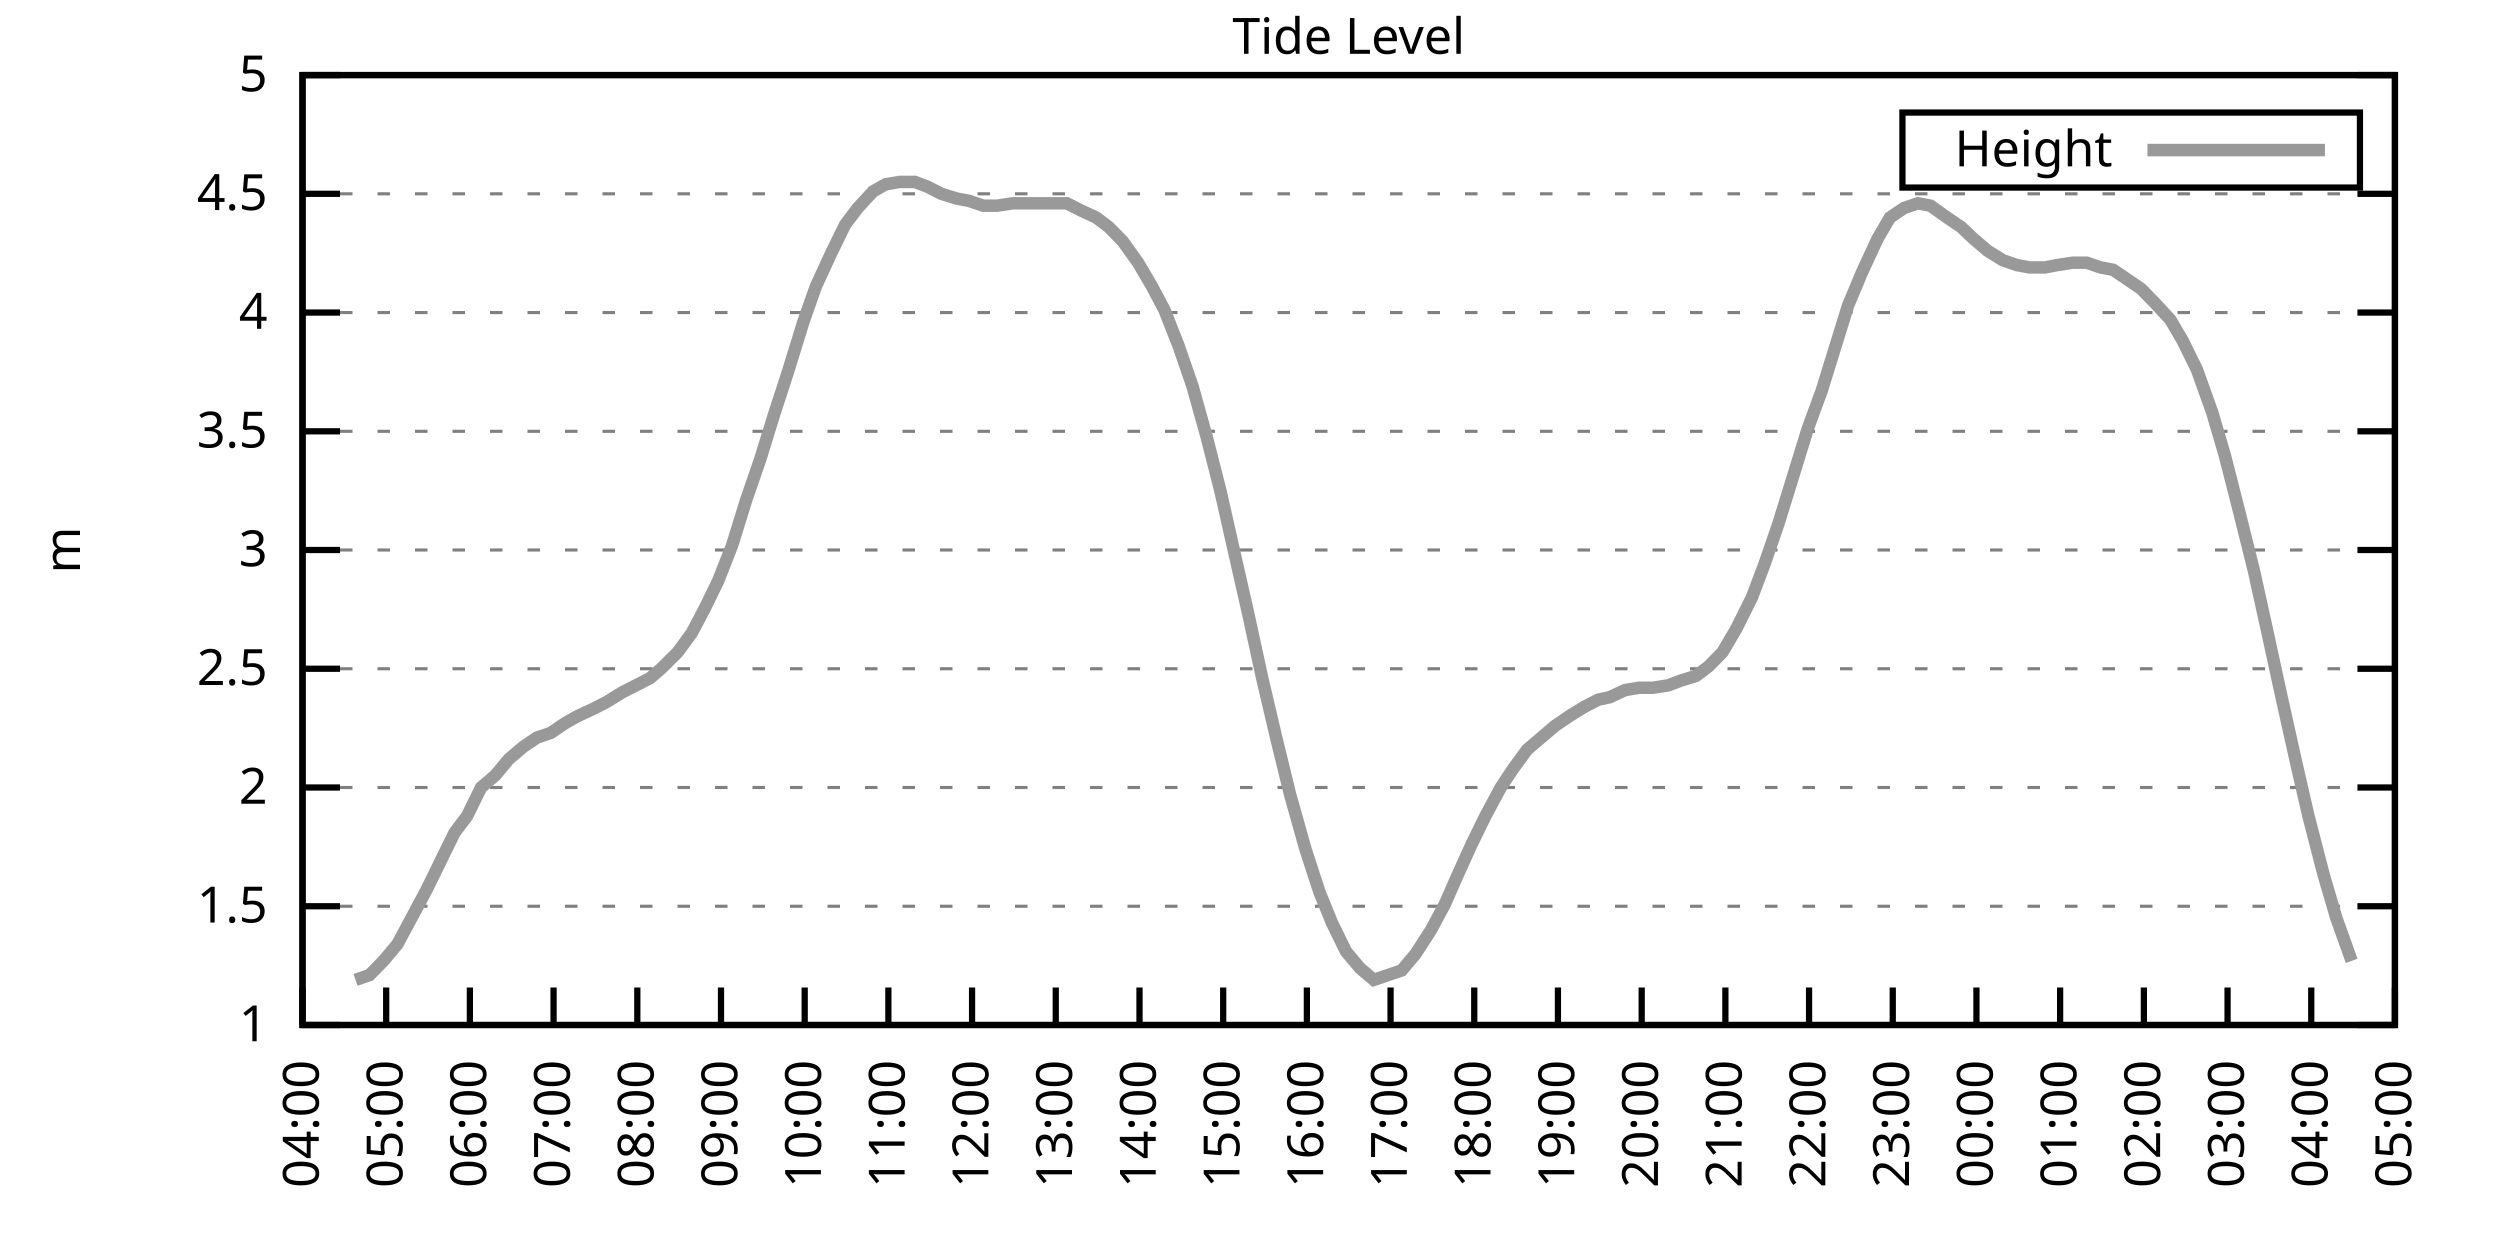
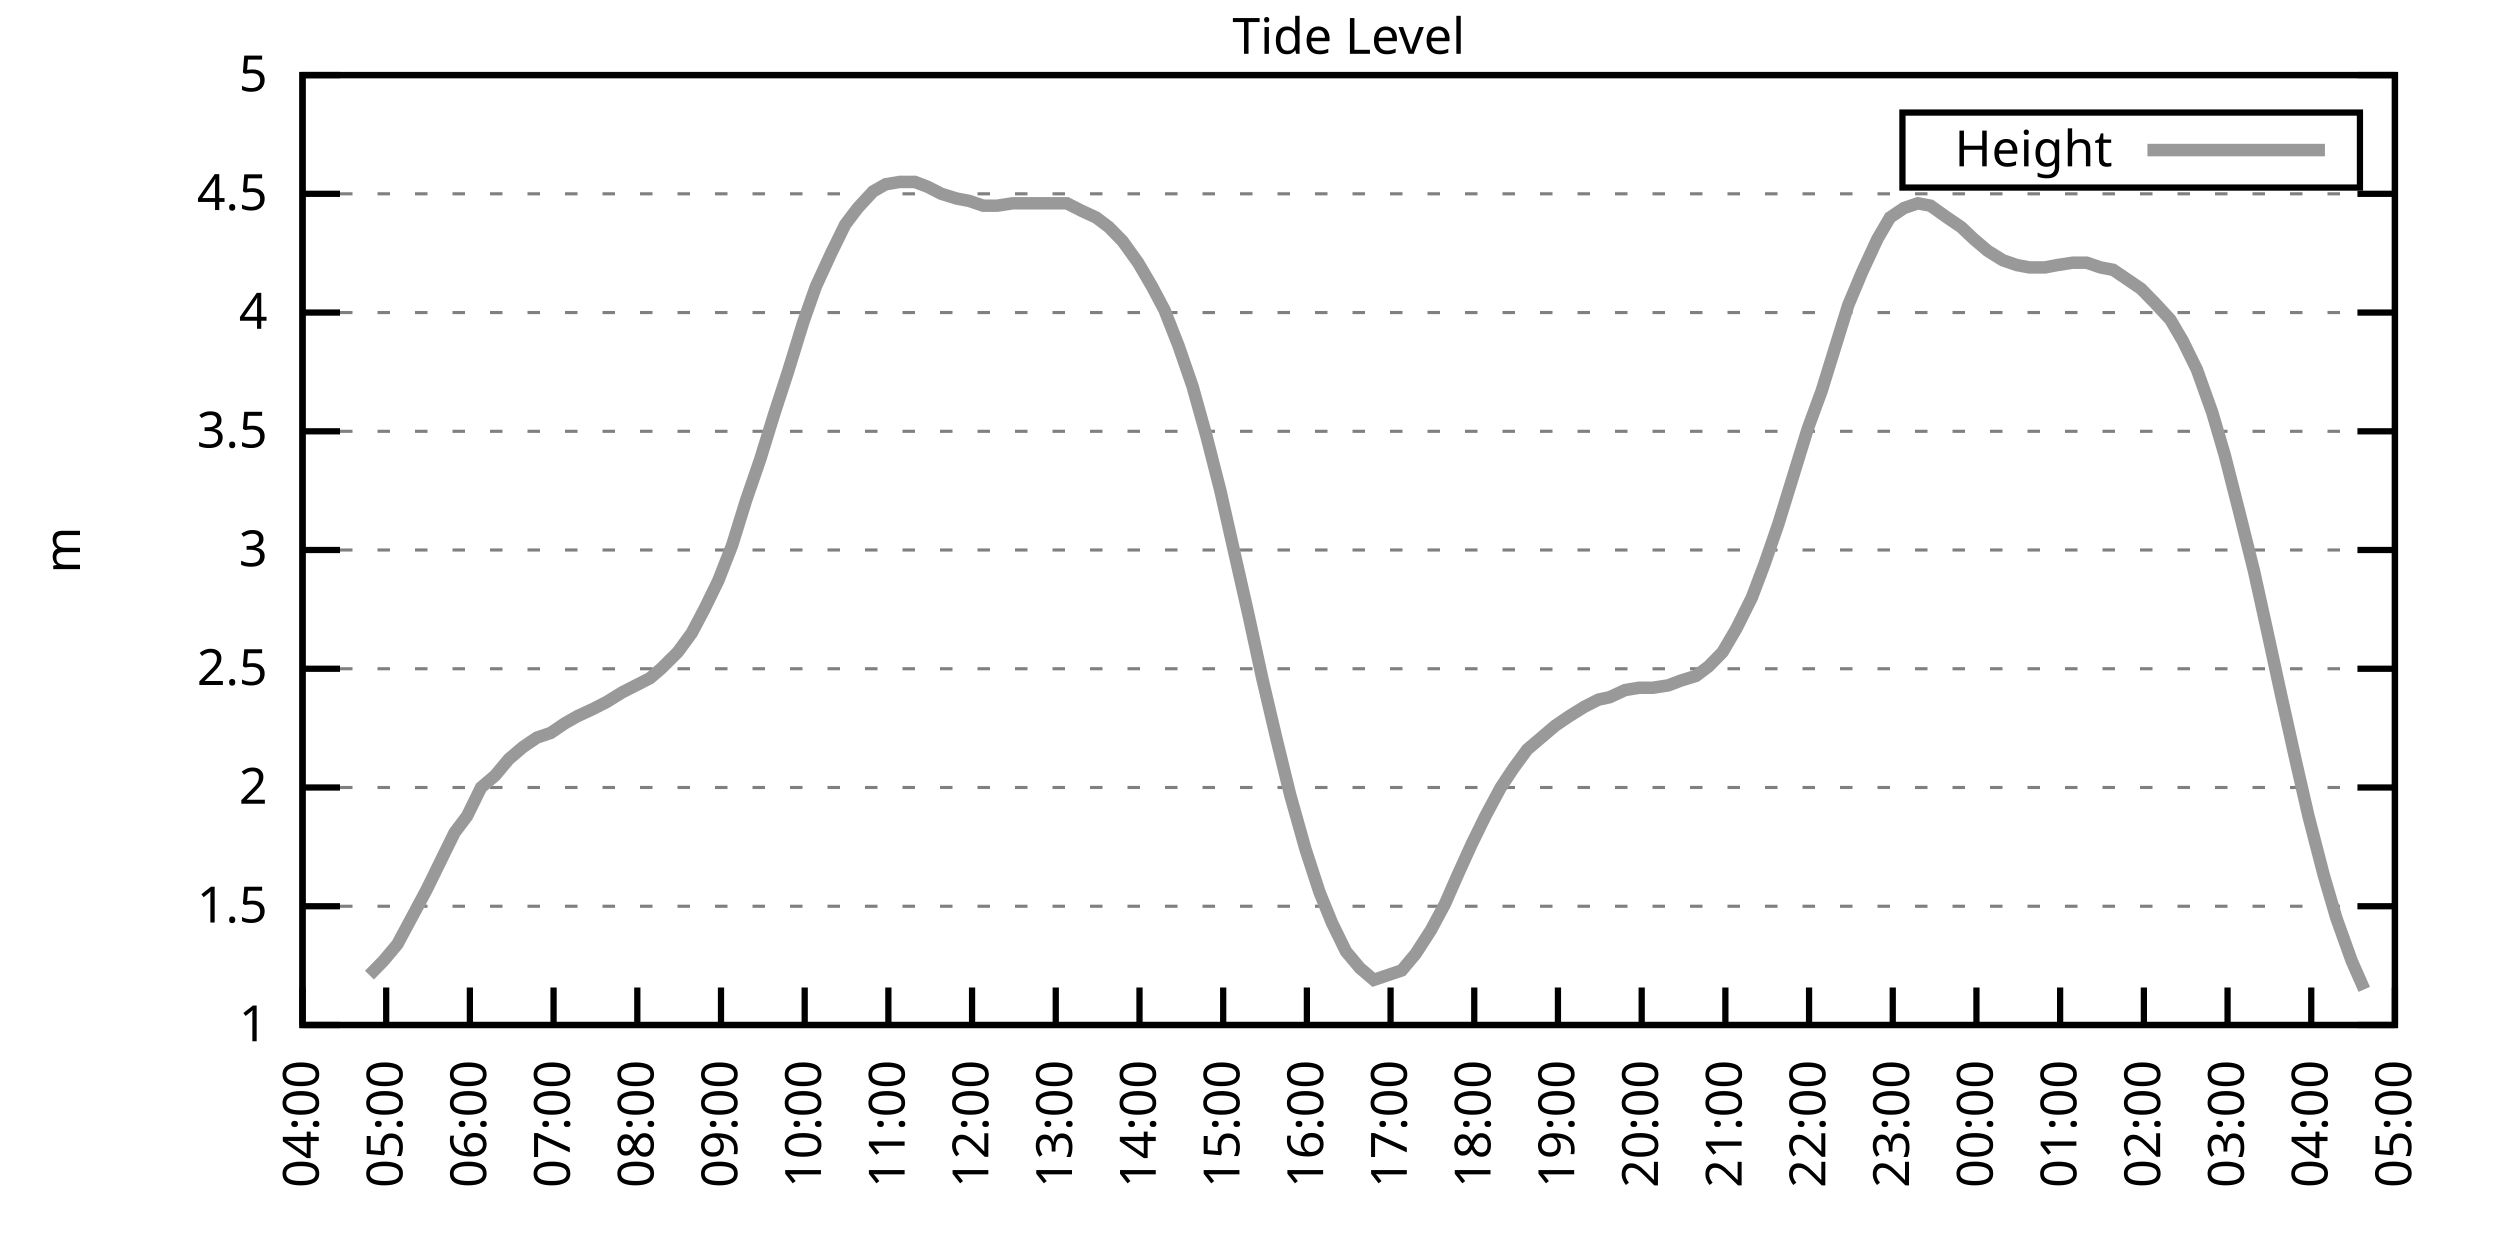
<svg xmlns="http://www.w3.org/2000/svg" xmlns:xlink="http://www.w3.org/1999/xlink" width="400" height="200" viewBox="0 0 400 200">
  <g id="gnuplot_canvas">
    <rect x="0" y="0" width="400" height="200" fill="none" />
    <defs>
      <circle id="gpDot" r="0.5" stroke-width="0.5" stroke="currentColor" />
      <path id="gpPt0" stroke-width="0.333" stroke="currentColor" d="M-1,0 h2 M0,-1 v2" />
      <path id="gpPt1" stroke-width="0.333" stroke="currentColor" d="M-1,-1 L1,1 M1,-1 L-1,1" />
      <path id="gpPt2" stroke-width="0.333" stroke="currentColor" d="M-1,0 L1,0 M0,-1 L0,1 M-1,-1 L1,1 M-1,1 L1,-1" />
      <rect id="gpPt3" stroke-width="0.333" stroke="currentColor" x="-1" y="-1" width="2" height="2" />
      <rect id="gpPt4" stroke-width="0.333" stroke="currentColor" fill="currentColor" x="-1" y="-1" width="2" height="2" />
      <circle id="gpPt5" stroke-width="0.333" stroke="currentColor" cx="0" cy="0" r="1" />
      <use xlink:href="#gpPt5" id="gpPt6" fill="currentColor" stroke="none" />
      <path id="gpPt7" stroke-width="0.333" stroke="currentColor" d="M0,-1.33 L-1.33,0.67 L1.33,0.67 z" />
      <use xlink:href="#gpPt7" id="gpPt8" fill="currentColor" stroke="none" />
      <use xlink:href="#gpPt7" id="gpPt9" stroke="currentColor" transform="rotate(180)" />
      <use xlink:href="#gpPt9" id="gpPt10" fill="currentColor" stroke="none" />
      <use xlink:href="#gpPt3" id="gpPt11" stroke="currentColor" transform="rotate(45)" />
      <use xlink:href="#gpPt11" id="gpPt12" fill="currentColor" stroke="none" />
      <path id="gpPt13" stroke-width="0.333" stroke="currentColor" d="M0,1.330 L1.265,0.411 L0.782,-1.067 L-0.782,-1.076 L-1.265,0.411 z" />
      <use xlink:href="#gpPt13" id="gpPt14" fill="currentColor" stroke="none" />
      <filter id="textbox" filterUnits="objectBoundingBox" x="0" y="0" height="1" width="1">
        <feFlood flood-color="white" flood-opacity="1" result="bgnd" />
        <feComposite in="SourceGraphic" in2="bgnd" operator="atop" />
      </filter>
      <filter id="greybox" filterUnits="objectBoundingBox" x="0" y="0" height="1" width="1">
        <feFlood flood-color="lightgrey" flood-opacity="1" result="grey" />
        <feComposite in="SourceGraphic" in2="grey" operator="atop" />
      </filter>
    </defs>
    <g fill="none" color="white" stroke="currentColor" stroke-width="1.00" stroke-linecap="butt" stroke-linejoin="miter">
</g>
    <g fill="none" color="black" stroke="currentColor" stroke-width="1.00" stroke-linecap="butt" stroke-linejoin="miter">
      <g stroke="none" shape-rendering="crispEdges">
        <polygon fill="rgb(255, 255, 255)" points="48.40,164.00 383.18,164.00 383.18,12.02 48.40,12.02 " />
      </g>
    </g>
    <g fill="none" color="black" stroke="currentColor" stroke-width="1.00" stroke-linecap="butt" stroke-linejoin="miter">
</g>
    <g fill="none" color="black" stroke="black" stroke-width="0.50" stroke-linecap="butt" stroke-linejoin="miter">
</g>
    <g fill="none" color="gray" stroke="currentColor" stroke-width="0.50" stroke-linecap="butt" stroke-linejoin="miter">
      <path stroke="gray" stroke-dasharray="2,4" class="gridline" d="M48.40,164.00 L383.19,164.00  " />
    </g>
    <g fill="none" color="gray" stroke="gray" stroke-width="1.00" stroke-linecap="butt" stroke-linejoin="miter">
</g>
    <g fill="none" color="black" stroke="currentColor" stroke-width="1.00" stroke-linecap="butt" stroke-linejoin="miter">
      <path stroke="black" d="M48.40,164.00 L54.40,164.00 M383.19,164.00 L377.19,164.00  " />
      <g transform="translate(42.80,166.60)" stroke="none" fill="black" font-family="Sans" font-size="8.00" text-anchor="end">
        <text>
          <tspan font-family="Sans"> 1</tspan>
        </text>
      </g>
    </g>
    <g fill="none" color="black" stroke="currentColor" stroke-width="1.00" stroke-linecap="butt" stroke-linejoin="miter">
</g>
    <g fill="none" color="black" stroke="black" stroke-width="0.50" stroke-linecap="butt" stroke-linejoin="miter">
</g>
    <g fill="none" color="gray" stroke="currentColor" stroke-width="0.50" stroke-linecap="butt" stroke-linejoin="miter">
      <path stroke="gray" stroke-dasharray="2,4" class="gridline" d="M48.40,145.00 L383.19,145.00  " />
    </g>
    <g fill="none" color="gray" stroke="gray" stroke-width="1.00" stroke-linecap="butt" stroke-linejoin="miter">
</g>
    <g fill="none" color="black" stroke="currentColor" stroke-width="1.00" stroke-linecap="butt" stroke-linejoin="miter">
      <path stroke="black" d="M48.40,145.00 L54.40,145.00 M383.19,145.00 L377.19,145.00  " />
      <g transform="translate(42.80,147.60)" stroke="none" fill="black" font-family="Sans" font-size="8.00" text-anchor="end">
        <text>
          <tspan font-family="Sans"> 1.5</tspan>
        </text>
      </g>
    </g>
    <g fill="none" color="black" stroke="currentColor" stroke-width="1.00" stroke-linecap="butt" stroke-linejoin="miter">
</g>
    <g fill="none" color="black" stroke="black" stroke-width="0.50" stroke-linecap="butt" stroke-linejoin="miter">
</g>
    <g fill="none" color="gray" stroke="currentColor" stroke-width="0.50" stroke-linecap="butt" stroke-linejoin="miter">
      <path stroke="gray" stroke-dasharray="2,4" class="gridline" d="M48.40,126.00 L383.19,126.00  " />
    </g>
    <g fill="none" color="gray" stroke="gray" stroke-width="1.00" stroke-linecap="butt" stroke-linejoin="miter">
</g>
    <g fill="none" color="black" stroke="currentColor" stroke-width="1.00" stroke-linecap="butt" stroke-linejoin="miter">
      <path stroke="black" d="M48.40,126.00 L54.40,126.00 M383.19,126.00 L377.19,126.00  " />
      <g transform="translate(42.80,128.60)" stroke="none" fill="black" font-family="Sans" font-size="8.00" text-anchor="end">
        <text>
          <tspan font-family="Sans"> 2</tspan>
        </text>
      </g>
    </g>
    <g fill="none" color="black" stroke="currentColor" stroke-width="1.00" stroke-linecap="butt" stroke-linejoin="miter">
</g>
    <g fill="none" color="black" stroke="black" stroke-width="0.50" stroke-linecap="butt" stroke-linejoin="miter">
</g>
    <g fill="none" color="gray" stroke="currentColor" stroke-width="0.50" stroke-linecap="butt" stroke-linejoin="miter">
      <path stroke="gray" stroke-dasharray="2,4" class="gridline" d="M48.40,107.00 L383.19,107.00  " />
    </g>
    <g fill="none" color="gray" stroke="gray" stroke-width="1.00" stroke-linecap="butt" stroke-linejoin="miter">
</g>
    <g fill="none" color="black" stroke="currentColor" stroke-width="1.00" stroke-linecap="butt" stroke-linejoin="miter">
      <path stroke="black" d="M48.40,107.00 L54.40,107.00 M383.19,107.00 L377.19,107.00  " />
      <g transform="translate(42.80,109.60)" stroke="none" fill="black" font-family="Sans" font-size="8.00" text-anchor="end">
        <text>
          <tspan font-family="Sans"> 2.5</tspan>
        </text>
      </g>
    </g>
    <g fill="none" color="black" stroke="currentColor" stroke-width="1.00" stroke-linecap="butt" stroke-linejoin="miter">
</g>
    <g fill="none" color="black" stroke="black" stroke-width="0.50" stroke-linecap="butt" stroke-linejoin="miter">
</g>
    <g fill="none" color="gray" stroke="currentColor" stroke-width="0.50" stroke-linecap="butt" stroke-linejoin="miter">
      <path stroke="gray" stroke-dasharray="2,4" class="gridline" d="M48.40,88.00 L383.19,88.00  " />
    </g>
    <g fill="none" color="gray" stroke="gray" stroke-width="1.00" stroke-linecap="butt" stroke-linejoin="miter">
</g>
    <g fill="none" color="black" stroke="currentColor" stroke-width="1.00" stroke-linecap="butt" stroke-linejoin="miter">
      <path stroke="black" d="M48.40,88.00 L54.40,88.00 M383.19,88.00 L377.19,88.00  " />
      <g transform="translate(42.80,90.60)" stroke="none" fill="black" font-family="Sans" font-size="8.00" text-anchor="end">
        <text>
          <tspan font-family="Sans"> 3</tspan>
        </text>
      </g>
    </g>
    <g fill="none" color="black" stroke="currentColor" stroke-width="1.00" stroke-linecap="butt" stroke-linejoin="miter">
</g>
    <g fill="none" color="black" stroke="black" stroke-width="0.50" stroke-linecap="butt" stroke-linejoin="miter">
</g>
    <g fill="none" color="gray" stroke="currentColor" stroke-width="0.50" stroke-linecap="butt" stroke-linejoin="miter">
      <path stroke="gray" stroke-dasharray="2,4" class="gridline" d="M48.40,69.01 L383.19,69.01  " />
    </g>
    <g fill="none" color="gray" stroke="gray" stroke-width="1.00" stroke-linecap="butt" stroke-linejoin="miter">
</g>
    <g fill="none" color="black" stroke="currentColor" stroke-width="1.00" stroke-linecap="butt" stroke-linejoin="miter">
      <path stroke="black" d="M48.40,69.01 L54.40,69.01 M383.19,69.01 L377.19,69.01  " />
      <g transform="translate(42.80,71.61)" stroke="none" fill="black" font-family="Sans" font-size="8.00" text-anchor="end">
        <text>
          <tspan font-family="Sans"> 3.5</tspan>
        </text>
      </g>
    </g>
    <g fill="none" color="black" stroke="currentColor" stroke-width="1.00" stroke-linecap="butt" stroke-linejoin="miter">
</g>
    <g fill="none" color="black" stroke="black" stroke-width="0.50" stroke-linecap="butt" stroke-linejoin="miter">
</g>
    <g fill="none" color="gray" stroke="currentColor" stroke-width="0.50" stroke-linecap="butt" stroke-linejoin="miter">
      <path stroke="gray" stroke-dasharray="2,4" class="gridline" d="M48.40,50.01 L383.19,50.01  " />
    </g>
    <g fill="none" color="gray" stroke="gray" stroke-width="1.00" stroke-linecap="butt" stroke-linejoin="miter">
</g>
    <g fill="none" color="black" stroke="currentColor" stroke-width="1.00" stroke-linecap="butt" stroke-linejoin="miter">
      <path stroke="black" d="M48.40,50.01 L54.40,50.01 M383.19,50.01 L377.19,50.01  " />
      <g transform="translate(42.80,52.61)" stroke="none" fill="black" font-family="Sans" font-size="8.00" text-anchor="end">
        <text>
          <tspan font-family="Sans"> 4</tspan>
        </text>
      </g>
    </g>
    <g fill="none" color="black" stroke="currentColor" stroke-width="1.00" stroke-linecap="butt" stroke-linejoin="miter">
</g>
    <g fill="none" color="black" stroke="black" stroke-width="0.50" stroke-linecap="butt" stroke-linejoin="miter">
</g>
    <g fill="none" color="gray" stroke="currentColor" stroke-width="0.50" stroke-linecap="butt" stroke-linejoin="miter">
      <path stroke="gray" stroke-dasharray="2,4" class="gridline" d="M48.40,31.01 L383.19,31.01  " />
    </g>
    <g fill="none" color="gray" stroke="gray" stroke-width="1.00" stroke-linecap="butt" stroke-linejoin="miter">
</g>
    <g fill="none" color="black" stroke="currentColor" stroke-width="1.00" stroke-linecap="butt" stroke-linejoin="miter">
      <path stroke="black" d="M48.40,31.01 L54.40,31.01 M383.19,31.01 L377.19,31.01  " />
      <g transform="translate(42.80,33.61)" stroke="none" fill="black" font-family="Sans" font-size="8.00" text-anchor="end">
        <text>
          <tspan font-family="Sans"> 4.5</tspan>
        </text>
      </g>
    </g>
    <g fill="none" color="black" stroke="currentColor" stroke-width="1.00" stroke-linecap="butt" stroke-linejoin="miter">
</g>
    <g fill="none" color="black" stroke="black" stroke-width="0.50" stroke-linecap="butt" stroke-linejoin="miter">
</g>
    <g fill="none" color="gray" stroke="currentColor" stroke-width="0.50" stroke-linecap="butt" stroke-linejoin="miter">
      <path stroke="gray" stroke-dasharray="2,4" class="gridline" d="M48.40,12.01 L383.19,12.01  " />
    </g>
    <g fill="none" color="gray" stroke="gray" stroke-width="1.00" stroke-linecap="butt" stroke-linejoin="miter">
</g>
    <g fill="none" color="black" stroke="currentColor" stroke-width="1.00" stroke-linecap="butt" stroke-linejoin="miter">
      <path stroke="black" d="M48.40,12.01 L54.40,12.01 M383.19,12.01 L377.19,12.01  " />
      <g transform="translate(42.80,14.61)" stroke="none" fill="black" font-family="Sans" font-size="8.00" text-anchor="end">
        <text>
          <tspan font-family="Sans"> 5</tspan>
        </text>
      </g>
    </g>
    <g fill="none" color="black" stroke="currentColor" stroke-width="1.00" stroke-linecap="butt" stroke-linejoin="miter">
      <path stroke="black" d="M48.40,164.00 L48.40,158.00  " />
      <g transform="translate(51.00,169.60) rotate(270.00)" stroke="none" fill="black" font-family="Sans" font-size="8.00" text-anchor="end">
        <text>
          <tspan font-family="Sans">04:00</tspan>
        </text>
      </g>
    </g>
    <g fill="none" color="black" stroke="currentColor" stroke-width="1.00" stroke-linecap="butt" stroke-linejoin="miter">
      <path stroke="black" d="M61.79,164.00 L61.79,158.00  " />
      <g transform="translate(64.39,169.60) rotate(270.00)" stroke="none" fill="black" font-family="Sans" font-size="8.00" text-anchor="end">
        <text>
          <tspan font-family="Sans">05:00</tspan>
        </text>
      </g>
    </g>
    <g fill="none" color="black" stroke="currentColor" stroke-width="1.00" stroke-linecap="butt" stroke-linejoin="miter">
      <path stroke="black" d="M75.18,164.00 L75.18,158.00  " />
      <g transform="translate(77.78,169.60) rotate(270.00)" stroke="none" fill="black" font-family="Sans" font-size="8.00" text-anchor="end">
        <text>
          <tspan font-family="Sans">06:00</tspan>
        </text>
      </g>
    </g>
    <g fill="none" color="black" stroke="currentColor" stroke-width="1.00" stroke-linecap="butt" stroke-linejoin="miter">
      <path stroke="black" d="M88.57,164.00 L88.57,158.00  " />
      <g transform="translate(91.17,169.60) rotate(270.00)" stroke="none" fill="black" font-family="Sans" font-size="8.00" text-anchor="end">
        <text>
          <tspan font-family="Sans">07:00</tspan>
        </text>
      </g>
    </g>
    <g fill="none" color="black" stroke="currentColor" stroke-width="1.00" stroke-linecap="butt" stroke-linejoin="miter">
      <path stroke="black" d="M101.97,164.00 L101.97,158.00  " />
      <g transform="translate(104.57,169.60) rotate(270.00)" stroke="none" fill="black" font-family="Sans" font-size="8.00" text-anchor="end">
        <text>
          <tspan font-family="Sans">08:00</tspan>
        </text>
      </g>
    </g>
    <g fill="none" color="black" stroke="currentColor" stroke-width="1.00" stroke-linecap="butt" stroke-linejoin="miter">
      <path stroke="black" d="M115.36,164.00 L115.36,158.00  " />
      <g transform="translate(117.96,169.60) rotate(270.00)" stroke="none" fill="black" font-family="Sans" font-size="8.00" text-anchor="end">
        <text>
          <tspan font-family="Sans">09:00</tspan>
        </text>
      </g>
    </g>
    <g fill="none" color="black" stroke="currentColor" stroke-width="1.00" stroke-linecap="butt" stroke-linejoin="miter">
      <path stroke="black" d="M128.75,164.00 L128.75,158.00  " />
      <g transform="translate(131.35,169.60) rotate(270.00)" stroke="none" fill="black" font-family="Sans" font-size="8.00" text-anchor="end">
        <text>
          <tspan font-family="Sans">10:00</tspan>
        </text>
      </g>
    </g>
    <g fill="none" color="black" stroke="currentColor" stroke-width="1.00" stroke-linecap="butt" stroke-linejoin="miter">
      <path stroke="black" d="M142.14,164.00 L142.14,158.00  " />
      <g transform="translate(144.74,169.60) rotate(270.00)" stroke="none" fill="black" font-family="Sans" font-size="8.00" text-anchor="end">
        <text>
          <tspan font-family="Sans">11:00</tspan>
        </text>
      </g>
    </g>
    <g fill="none" color="black" stroke="currentColor" stroke-width="1.00" stroke-linecap="butt" stroke-linejoin="miter">
      <path stroke="black" d="M155.53,164.00 L155.53,158.00  " />
      <g transform="translate(158.13,169.60) rotate(270.00)" stroke="none" fill="black" font-family="Sans" font-size="8.00" text-anchor="end">
        <text>
          <tspan font-family="Sans">12:00</tspan>
        </text>
      </g>
    </g>
    <g fill="none" color="black" stroke="currentColor" stroke-width="1.00" stroke-linecap="butt" stroke-linejoin="miter">
      <path stroke="black" d="M168.92,164.00 L168.92,158.00  " />
      <g transform="translate(171.52,169.60) rotate(270.00)" stroke="none" fill="black" font-family="Sans" font-size="8.00" text-anchor="end">
        <text>
          <tspan font-family="Sans">13:00</tspan>
        </text>
      </g>
    </g>
    <g fill="none" color="black" stroke="currentColor" stroke-width="1.00" stroke-linecap="butt" stroke-linejoin="miter">
      <path stroke="black" d="M182.32,164.00 L182.32,158.00  " />
      <g transform="translate(184.92,169.60) rotate(270.00)" stroke="none" fill="black" font-family="Sans" font-size="8.00" text-anchor="end">
        <text>
          <tspan font-family="Sans">14:00</tspan>
        </text>
      </g>
    </g>
    <g fill="none" color="black" stroke="currentColor" stroke-width="1.00" stroke-linecap="butt" stroke-linejoin="miter">
      <path stroke="black" d="M195.71,164.00 L195.71,158.00  " />
      <g transform="translate(198.31,169.60) rotate(270.00)" stroke="none" fill="black" font-family="Sans" font-size="8.00" text-anchor="end">
        <text>
          <tspan font-family="Sans">15:00</tspan>
        </text>
      </g>
    </g>
    <g fill="none" color="black" stroke="currentColor" stroke-width="1.00" stroke-linecap="butt" stroke-linejoin="miter">
      <path stroke="black" d="M209.10,164.00 L209.10,158.00  " />
      <g transform="translate(211.70,169.60) rotate(270.00)" stroke="none" fill="black" font-family="Sans" font-size="8.00" text-anchor="end">
        <text>
          <tspan font-family="Sans">16:00</tspan>
        </text>
      </g>
    </g>
    <g fill="none" color="black" stroke="currentColor" stroke-width="1.00" stroke-linecap="butt" stroke-linejoin="miter">
      <path stroke="black" d="M222.49,164.00 L222.49,158.00  " />
      <g transform="translate(225.09,169.60) rotate(270.00)" stroke="none" fill="black" font-family="Sans" font-size="8.00" text-anchor="end">
        <text>
          <tspan font-family="Sans">17:00</tspan>
        </text>
      </g>
    </g>
    <g fill="none" color="black" stroke="currentColor" stroke-width="1.00" stroke-linecap="butt" stroke-linejoin="miter">
      <path stroke="black" d="M235.88,164.00 L235.88,158.00  " />
      <g transform="translate(238.48,169.60) rotate(270.00)" stroke="none" fill="black" font-family="Sans" font-size="8.00" text-anchor="end">
        <text>
          <tspan font-family="Sans">18:00</tspan>
        </text>
      </g>
    </g>
    <g fill="none" color="black" stroke="currentColor" stroke-width="1.00" stroke-linecap="butt" stroke-linejoin="miter">
      <path stroke="black" d="M249.27,164.00 L249.27,158.00  " />
      <g transform="translate(251.87,169.60) rotate(270.00)" stroke="none" fill="black" font-family="Sans" font-size="8.00" text-anchor="end">
        <text>
          <tspan font-family="Sans">19:00</tspan>
        </text>
      </g>
    </g>
    <g fill="none" color="black" stroke="currentColor" stroke-width="1.00" stroke-linecap="butt" stroke-linejoin="miter">
      <path stroke="black" d="M262.67,164.00 L262.67,158.00  " />
      <g transform="translate(265.27,169.60) rotate(270.00)" stroke="none" fill="black" font-family="Sans" font-size="8.00" text-anchor="end">
        <text>
          <tspan font-family="Sans">20:00</tspan>
        </text>
      </g>
    </g>
    <g fill="none" color="black" stroke="currentColor" stroke-width="1.00" stroke-linecap="butt" stroke-linejoin="miter">
      <path stroke="black" d="M276.06,164.00 L276.06,158.00  " />
      <g transform="translate(278.66,169.60) rotate(270.00)" stroke="none" fill="black" font-family="Sans" font-size="8.00" text-anchor="end">
        <text>
          <tspan font-family="Sans">21:00</tspan>
        </text>
      </g>
    </g>
    <g fill="none" color="black" stroke="currentColor" stroke-width="1.00" stroke-linecap="butt" stroke-linejoin="miter">
      <path stroke="black" d="M289.45,164.00 L289.45,158.00  " />
      <g transform="translate(292.05,169.60) rotate(270.00)" stroke="none" fill="black" font-family="Sans" font-size="8.00" text-anchor="end">
        <text>
          <tspan font-family="Sans">22:00</tspan>
        </text>
      </g>
    </g>
    <g fill="none" color="black" stroke="currentColor" stroke-width="1.00" stroke-linecap="butt" stroke-linejoin="miter">
      <path stroke="black" d="M302.84,164.00 L302.84,158.00  " />
      <g transform="translate(305.44,169.60) rotate(270.00)" stroke="none" fill="black" font-family="Sans" font-size="8.00" text-anchor="end">
        <text>
          <tspan font-family="Sans">23:00</tspan>
        </text>
      </g>
    </g>
    <g fill="none" color="black" stroke="currentColor" stroke-width="1.00" stroke-linecap="butt" stroke-linejoin="miter">
      <path stroke="black" d="M316.23,164.00 L316.23,158.00  " />
      <g transform="translate(318.83,169.60) rotate(270.00)" stroke="none" fill="black" font-family="Sans" font-size="8.00" text-anchor="end">
        <text>
          <tspan font-family="Sans">00:00</tspan>
        </text>
      </g>
    </g>
    <g fill="none" color="black" stroke="currentColor" stroke-width="1.00" stroke-linecap="butt" stroke-linejoin="miter">
      <path stroke="black" d="M329.62,164.00 L329.62,158.00  " />
      <g transform="translate(332.22,169.60) rotate(270.00)" stroke="none" fill="black" font-family="Sans" font-size="8.00" text-anchor="end">
        <text>
          <tspan font-family="Sans">01:00</tspan>
        </text>
      </g>
    </g>
    <g fill="none" color="black" stroke="currentColor" stroke-width="1.00" stroke-linecap="butt" stroke-linejoin="miter">
      <path stroke="black" d="M343.02,164.00 L343.02,158.00  " />
      <g transform="translate(345.62,169.60) rotate(270.00)" stroke="none" fill="black" font-family="Sans" font-size="8.00" text-anchor="end">
        <text>
          <tspan font-family="Sans">02:00</tspan>
        </text>
      </g>
    </g>
    <g fill="none" color="black" stroke="currentColor" stroke-width="1.00" stroke-linecap="butt" stroke-linejoin="miter">
      <path stroke="black" d="M356.41,164.00 L356.41,158.00  " />
      <g transform="translate(359.01,169.60) rotate(270.00)" stroke="none" fill="black" font-family="Sans" font-size="8.00" text-anchor="end">
        <text>
          <tspan font-family="Sans">03:00</tspan>
        </text>
      </g>
    </g>
    <g fill="none" color="black" stroke="currentColor" stroke-width="1.00" stroke-linecap="butt" stroke-linejoin="miter">
      <path stroke="black" d="M369.80,164.00 L369.80,158.00  " />
      <g transform="translate(372.40,169.60) rotate(270.00)" stroke="none" fill="black" font-family="Sans" font-size="8.00" text-anchor="end">
        <text>
          <tspan font-family="Sans">04:00</tspan>
        </text>
      </g>
    </g>
    <g fill="none" color="black" stroke="currentColor" stroke-width="1.00" stroke-linecap="butt" stroke-linejoin="miter">
      <path stroke="black" d="M383.19,164.00 L383.19,158.00  " />
      <g transform="translate(385.79,169.60) rotate(270.00)" stroke="none" fill="black" font-family="Sans" font-size="8.00" text-anchor="end">
        <text>
          <tspan font-family="Sans">05:00</tspan>
        </text>
      </g>
    </g>
    <g fill="none" color="black" stroke="currentColor" stroke-width="1.00" stroke-linecap="butt" stroke-linejoin="miter">
</g>
    <g fill="none" color="black" stroke="currentColor" stroke-width="1.00" stroke-linecap="butt" stroke-linejoin="miter">
      <path stroke="black" d="M48.40,12.01 L48.40,164.00 L383.19,164.00 L383.19,12.01 L48.40,12.01 Z  " />
    </g>
    <g fill="none" color="black" stroke="currentColor" stroke-width="1.00" stroke-linecap="butt" stroke-linejoin="miter">
</g>
    <g fill="none" color="black" stroke="currentColor" stroke-width="1.00" stroke-linecap="butt" stroke-linejoin="miter">
      <path stroke="black" d="M304.39,30.01 L304.39,18.01 L377.59,18.01 L377.59,30.01 L304.39,30.01 Z  " />
    </g>
    <g id="Tide_level_plot_1">
      <g fill="none" color="white" stroke="black" stroke-width="2.00" stroke-linecap="butt" stroke-linejoin="miter">
</g>
      <g fill="none" color="black" stroke="currentColor" stroke-width="2.00" stroke-linecap="butt" stroke-linejoin="miter">
        <g transform="translate(337.99,26.61)" stroke="none" fill="black" font-family="Sans" font-size="8.00" text-anchor="end">
          <text>
            <tspan font-family="Sans">Height</tspan>
          </text>
        </g>
      </g>
      <g fill="none" color="black" stroke="currentColor" stroke-width="2.00" stroke-linecap="butt" stroke-linejoin="miter">
-         <path stroke="rgb(153, 153, 153)" d="M343.59,24.01 L371.99,24.01 M56.88,156.78 L59.11,156.02 L61.35,153.74 L63.58,151.08 L66.03,146.52 L68.26,142.34   L72.73,133.22 L74.74,130.56 L76.97,126.00 L79.20,124.10 L81.43,121.44 L83.66,119.54 L85.90,118.02 L88.13,117.26   L90.36,115.74 L92.37,114.60 L94.82,113.46 L97.06,112.32 L99.51,110.80 L101.74,109.66 L103.98,108.52 L105.76,107.00   L108.44,104.34 L110.67,101.30 L112.68,97.50 L114.91,92.94 L117.14,87.25 L119.38,80.03 L121.61,73.57 L123.84,66.35   L126.07,59.51 L128.53,51.53 L130.54,45.83 L132.99,40.51 L135.22,35.95 L137.23,33.29 L139.69,30.63 L141.69,29.49   L143.93,29.11 L146.38,29.11 L148.39,29.87 L150.62,31.01 L153.08,31.77 L155.09,32.15 L157.32,32.91 L159.55,32.91   L162.01,32.53 L164.01,32.53 L166.25,32.53 L168.48,32.53 L170.71,32.53 L172.94,33.67 L175.40,34.81 L177.41,36.33   L179.64,38.61 L182.09,42.03 L184.32,45.83 L186.33,49.63 L188.57,55.33 L190.80,61.79 L193.03,69.77 L195.26,78.51   L197.49,88.38 L199.73,98.26 L201.96,108.52 L204.19,118.02 L206.42,127.14 L208.88,135.88 L211.11,142.72 L213.12,147.66   L215.35,152.22 L217.58,154.88 L219.81,156.78 L222.04,156.02 L224.28,155.26 L226.51,152.60 L228.96,148.80 L231.20,144.62   L233.20,140.06 L235.44,135.12 L237.67,130.56 L240.12,126.00 L242.13,122.96 L244.36,119.92 L246.60,118.02 L248.83,116.12   L251.06,114.60 L253.51,113.08 L255.75,111.94 L257.53,111.56 L259.99,110.42 L262.22,110.04 L264.45,110.04 L266.91,109.66   L268.92,108.90 L271.37,108.14 L273.38,106.62 L275.61,104.34 L277.84,100.54 L280.30,95.60 L282.31,90.28 L284.54,83.83   L286.77,76.61 L289.23,68.63 L291.46,62.55 L295.70,48.87 L297.93,43.55 L300.39,38.23 L302.39,34.81 L304.63,33.29   L306.86,32.53 L308.87,32.91 L311.54,34.81 L313.78,36.33 L315.79,38.23 L318.02,40.13 L320.47,41.65 L322.70,42.41   L324.71,42.79 L327.17,42.79 L329.18,42.41 L331.63,42.03 L333.86,42.03 L336.10,42.79 L338.10,43.17 L340.34,44.69   L342.57,46.21 L344.80,48.49 L347.26,51.15 L349.26,54.57 L351.50,59.13 L353.95,65.97 L355.96,72.81 L358.19,81.55   L360.65,91.42 L362.66,100.54 L364.89,110.80 L367.34,121.82 L369.35,130.56 L371.81,140.06 L373.82,146.90 L376.27,153.74    " />
+         <path stroke="rgb(153, 153, 153)" d="M343.59,24.01 L371.99,24.01 M59.11,156.02 L61.35,153.74 L63.58,151.08 L66.03,146.52 L68.26,142.34 L72.73,133.22   L74.74,130.56 L76.97,126.00 L79.20,124.10 L81.43,121.44 L83.66,119.54 L85.90,118.02 L88.13,117.26 L90.36,115.74   L92.37,114.60 L94.82,113.46 L97.06,112.32 L99.51,110.80 L101.74,109.66 L103.98,108.52 L105.76,107.00 L108.44,104.34   L110.67,101.30 L112.68,97.50 L114.91,92.94 L117.14,87.25 L119.38,80.03 L121.61,73.57 L123.84,66.35 L126.07,59.51   L128.53,51.53 L130.54,45.83 L132.99,40.51 L135.22,35.95 L137.23,33.29 L139.69,30.63 L141.69,29.49 L143.93,29.11   L146.38,29.11 L148.39,29.87 L150.62,31.01 L153.08,31.77 L155.09,32.15 L157.32,32.91 L159.55,32.91 L162.01,32.53   L164.01,32.53 L166.25,32.53 L168.48,32.53 L170.71,32.53 L172.94,33.67 L175.40,34.81 L177.41,36.33 L179.64,38.61   L182.09,42.03 L184.32,45.83 L186.33,49.63 L188.57,55.33 L190.80,61.79 L193.03,69.77 L195.26,78.51 L197.49,88.38   L199.73,98.26 L201.96,108.52 L204.19,118.02 L206.42,127.14 L208.88,135.88 L211.11,142.72 L213.12,147.66 L215.35,152.22   L217.58,154.88 L219.81,156.78 L222.04,156.02 L224.28,155.26 L226.51,152.60 L228.96,148.80 L231.20,144.62 L233.20,140.06   L235.44,135.12 L237.67,130.56 L240.12,126.00 L242.13,122.96 L244.36,119.92 L246.60,118.02 L248.83,116.12 L251.06,114.60   L253.51,113.08 L255.75,111.94 L257.53,111.56 L259.99,110.42 L262.22,110.04 L264.45,110.04 L266.91,109.66 L268.92,108.90   L271.37,108.14 L273.38,106.62 L275.61,104.34 L277.84,100.54 L280.30,95.60 L282.31,90.28 L284.54,83.83 L286.77,76.61   L289.23,68.63 L291.46,62.55 L295.70,48.87 L297.93,43.55 L300.39,38.23 L302.39,34.81 L304.63,33.29 L306.86,32.53   L308.87,32.91 L311.54,34.81 L313.78,36.33 L315.79,38.23 L318.02,40.13 L320.47,41.65 L322.70,42.41 L324.71,42.79   L327.17,42.79 L329.18,42.41 L331.63,42.03 L333.86,42.03 L336.10,42.79 L338.10,43.17 L340.34,44.69 L342.57,46.21   L344.80,48.49 L347.26,51.15 L349.26,54.57 L351.50,59.13 L353.95,65.97 L355.96,72.81 L358.19,81.55 L360.65,91.42   L362.66,100.54 L364.89,110.80 L367.34,121.82 L369.35,130.56 L371.81,140.06 L373.82,146.90 L376.27,153.74 L378.28,158.30    " />
      </g>
    </g>
    <g fill="none" color="black" stroke="currentColor" stroke-width="2.00" stroke-linecap="butt" stroke-linejoin="miter">
</g>
    <g fill="none" color="black" stroke="black" stroke-width="1.00" stroke-linecap="butt" stroke-linejoin="miter">
</g>
    <g fill="none" color="black" stroke="currentColor" stroke-width="1.00" stroke-linecap="butt" stroke-linejoin="miter">
      <path stroke="black" d="M48.40,12.01 L48.40,164.00 L383.19,164.00 L383.19,12.01 L48.40,12.01 Z  " />
      <g transform="translate(12.80,88.01) rotate(270.00)" stroke="none" fill="black" font-family="Sans" font-size="8.00" text-anchor="middle">
        <text>
          <tspan font-family="Sans">m</tspan>
        </text>
      </g>
    </g>
    <g fill="none" color="black" stroke="currentColor" stroke-width="1.00" stroke-linecap="butt" stroke-linejoin="miter">
</g>
    <g fill="none" color="black" stroke="currentColor" stroke-width="1.00" stroke-linecap="butt" stroke-linejoin="miter">
      <g transform="translate(215.79,8.61)" stroke="none" fill="black" font-family="Sans" font-size="8.00" text-anchor="middle">
        <text>
          <tspan font-family="Sans">Tide Level</tspan>
        </text>
      </g>
    </g>
    <g fill="none" color="black" stroke="currentColor" stroke-width="1.00" stroke-linecap="butt" stroke-linejoin="miter">
</g>
  </g>
</svg>
